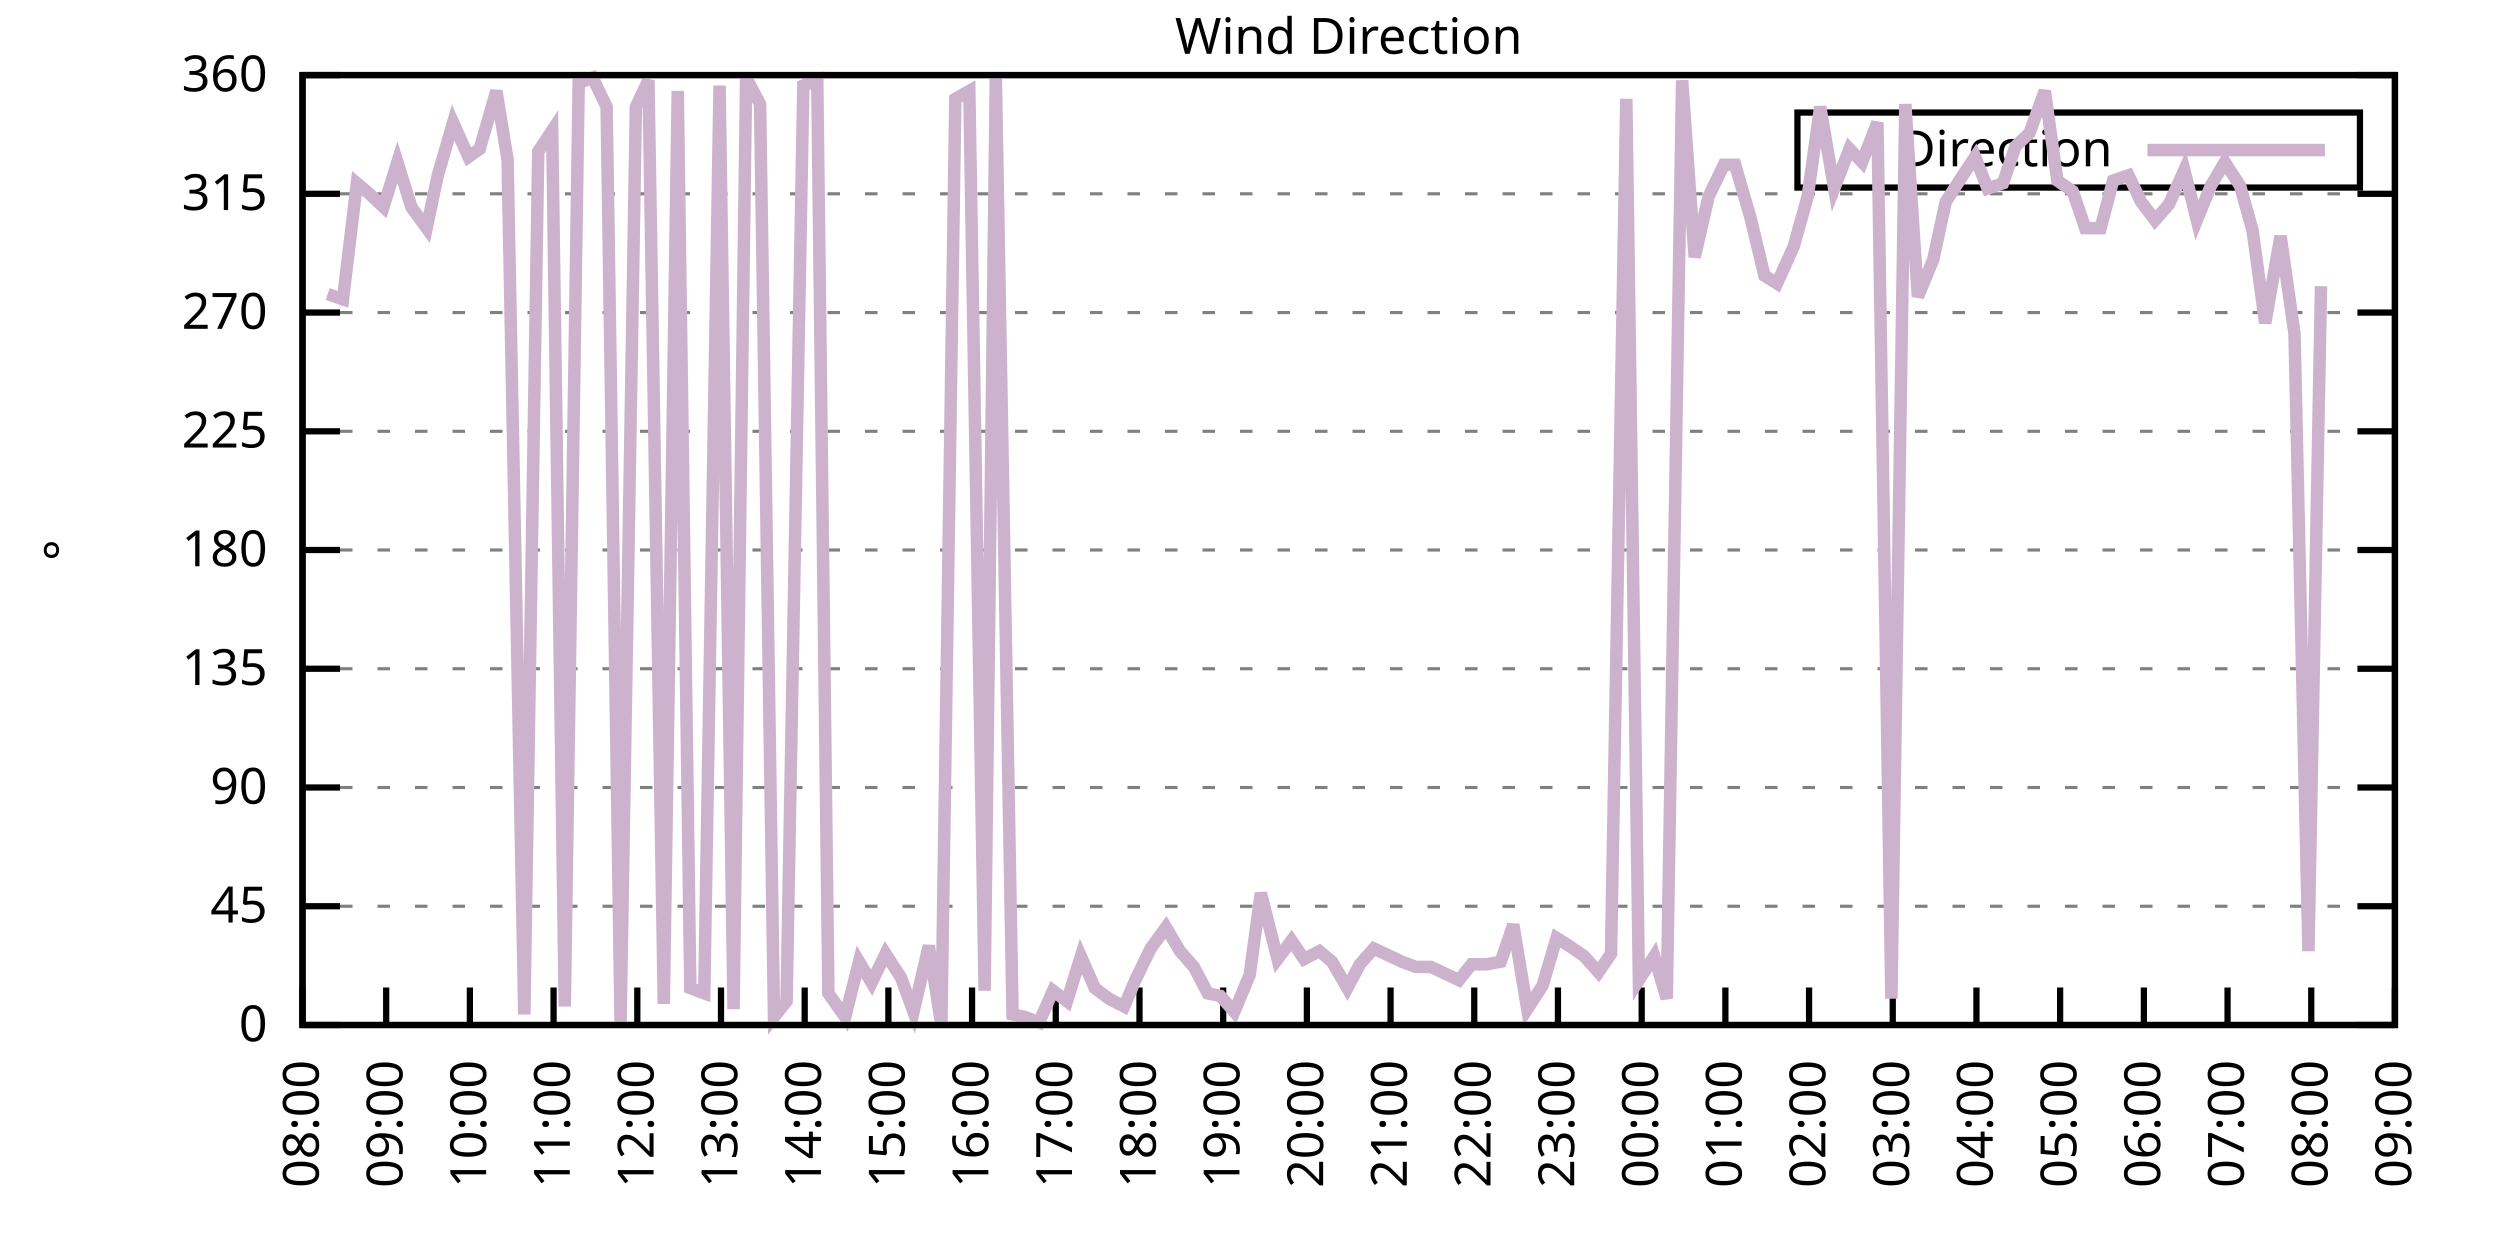
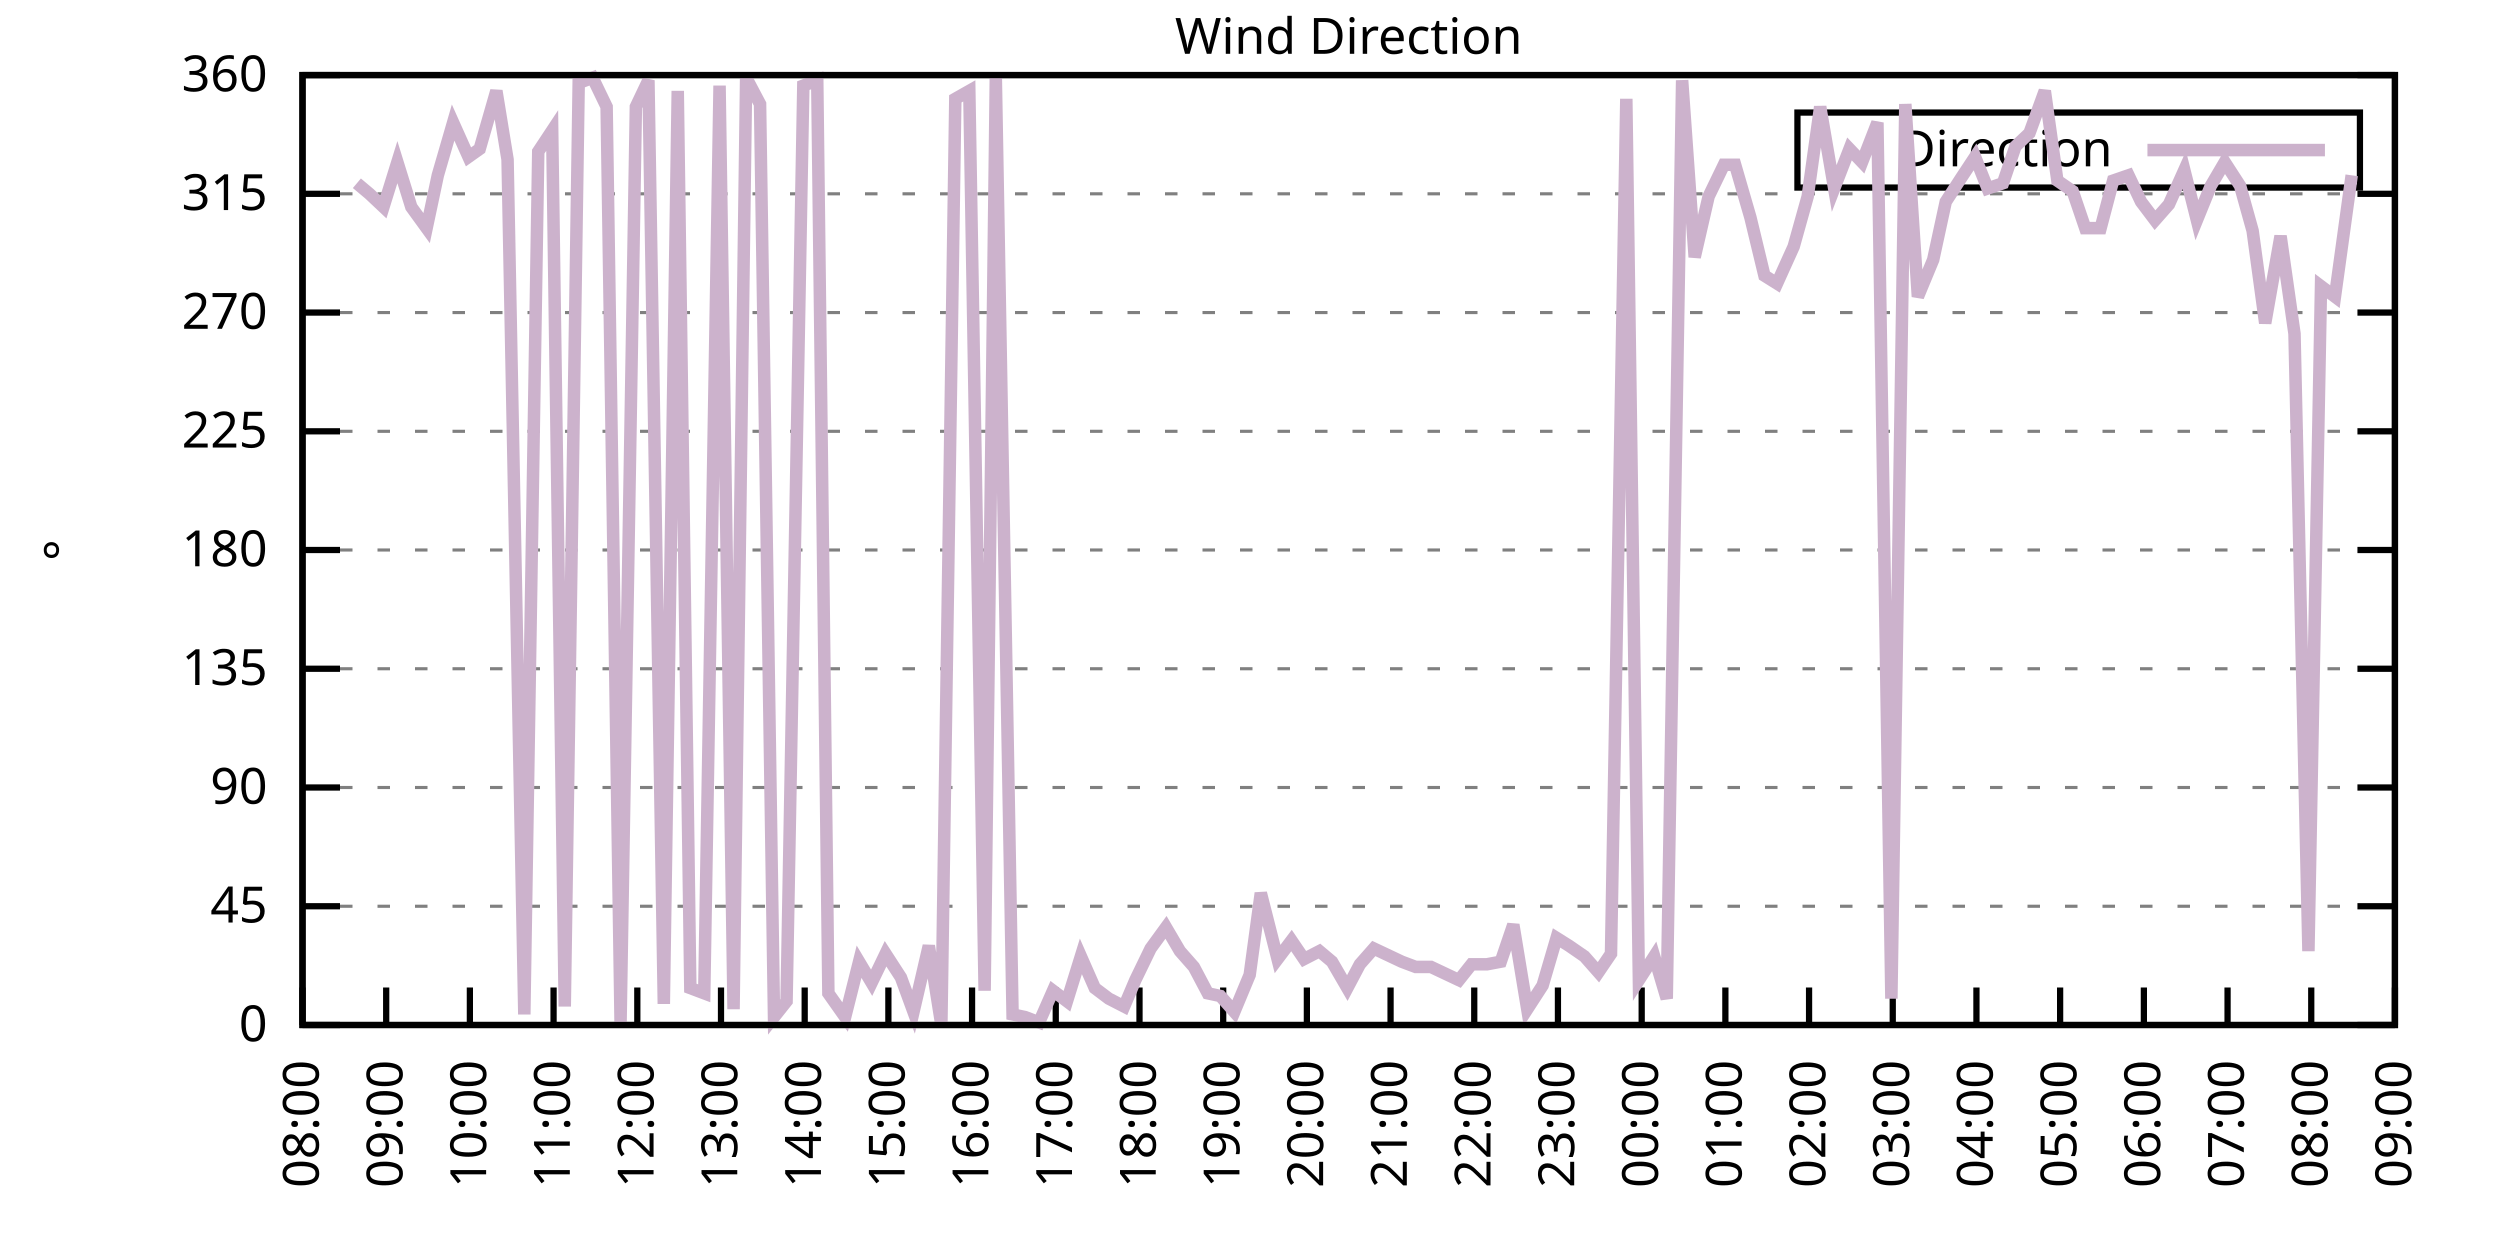
<svg xmlns="http://www.w3.org/2000/svg" xmlns:xlink="http://www.w3.org/1999/xlink" width="400" height="200" viewBox="0 0 400 200">
  <g id="gnuplot_canvas">
    <rect x="0" y="0" width="400" height="200" fill="none" />
    <defs>
      <circle id="gpDot" r="0.5" stroke-width="0.5" stroke="currentColor" />
      <path id="gpPt0" stroke-width="0.333" stroke="currentColor" d="M-1,0 h2 M0,-1 v2" />
      <path id="gpPt1" stroke-width="0.333" stroke="currentColor" d="M-1,-1 L1,1 M1,-1 L-1,1" />
      <path id="gpPt2" stroke-width="0.333" stroke="currentColor" d="M-1,0 L1,0 M0,-1 L0,1 M-1,-1 L1,1 M-1,1 L1,-1" />
      <rect id="gpPt3" stroke-width="0.333" stroke="currentColor" x="-1" y="-1" width="2" height="2" />
      <rect id="gpPt4" stroke-width="0.333" stroke="currentColor" fill="currentColor" x="-1" y="-1" width="2" height="2" />
      <circle id="gpPt5" stroke-width="0.333" stroke="currentColor" cx="0" cy="0" r="1" />
      <use xlink:href="#gpPt5" id="gpPt6" fill="currentColor" stroke="none" />
      <path id="gpPt7" stroke-width="0.333" stroke="currentColor" d="M0,-1.33 L-1.33,0.67 L1.33,0.67 z" />
      <use xlink:href="#gpPt7" id="gpPt8" fill="currentColor" stroke="none" />
      <use xlink:href="#gpPt7" id="gpPt9" stroke="currentColor" transform="rotate(180)" />
      <use xlink:href="#gpPt9" id="gpPt10" fill="currentColor" stroke="none" />
      <use xlink:href="#gpPt3" id="gpPt11" stroke="currentColor" transform="rotate(45)" />
      <use xlink:href="#gpPt11" id="gpPt12" fill="currentColor" stroke="none" />
      <path id="gpPt13" stroke-width="0.333" stroke="currentColor" d="M0,1.330 L1.265,0.411 L0.782,-1.067 L-0.782,-1.076 L-1.265,0.411 z" />
      <use xlink:href="#gpPt13" id="gpPt14" fill="currentColor" stroke="none" />
      <filter id="textbox" filterUnits="objectBoundingBox" x="0" y="0" height="1" width="1">
        <feFlood flood-color="white" flood-opacity="1" result="bgnd" />
        <feComposite in="SourceGraphic" in2="bgnd" operator="atop" />
      </filter>
      <filter id="greybox" filterUnits="objectBoundingBox" x="0" y="0" height="1" width="1">
        <feFlood flood-color="lightgrey" flood-opacity="1" result="grey" />
        <feComposite in="SourceGraphic" in2="grey" operator="atop" />
      </filter>
    </defs>
    <g fill="none" color="white" stroke="currentColor" stroke-width="1.00" stroke-linecap="butt" stroke-linejoin="miter">
</g>
    <g fill="none" color="black" stroke="currentColor" stroke-width="1.00" stroke-linecap="butt" stroke-linejoin="miter">
      <g stroke="none" shape-rendering="crispEdges">
        <polygon fill="rgb(255, 255, 255)" points="48.40,164.00 383.18,164.00 383.18,12.02 48.40,12.02 " />
      </g>
    </g>
    <g fill="none" color="black" stroke="currentColor" stroke-width="1.00" stroke-linecap="butt" stroke-linejoin="miter">
</g>
    <g fill="none" color="black" stroke="black" stroke-width="0.50" stroke-linecap="butt" stroke-linejoin="miter">
</g>
    <g fill="none" color="gray" stroke="currentColor" stroke-width="0.50" stroke-linecap="butt" stroke-linejoin="miter">
      <path stroke="gray" stroke-dasharray="2,4" class="gridline" d="M48.40,164.00 L383.19,164.00  " />
    </g>
    <g fill="none" color="gray" stroke="gray" stroke-width="1.00" stroke-linecap="butt" stroke-linejoin="miter">
</g>
    <g fill="none" color="black" stroke="currentColor" stroke-width="1.00" stroke-linecap="butt" stroke-linejoin="miter">
      <path stroke="black" d="M48.40,164.00 L54.40,164.00 M383.19,164.00 L377.19,164.00  " />
      <g transform="translate(42.80,166.60)" stroke="none" fill="black" font-family="Sans" font-size="8.00" text-anchor="end">
        <text>
          <tspan font-family="Sans"> 0</tspan>
        </text>
      </g>
    </g>
    <g fill="none" color="black" stroke="currentColor" stroke-width="1.00" stroke-linecap="butt" stroke-linejoin="miter">
</g>
    <g fill="none" color="black" stroke="black" stroke-width="0.50" stroke-linecap="butt" stroke-linejoin="miter">
</g>
    <g fill="none" color="gray" stroke="currentColor" stroke-width="0.50" stroke-linecap="butt" stroke-linejoin="miter">
      <path stroke="gray" stroke-dasharray="2,4" class="gridline" d="M48.40,145.00 L383.19,145.00  " />
    </g>
    <g fill="none" color="gray" stroke="gray" stroke-width="1.00" stroke-linecap="butt" stroke-linejoin="miter">
</g>
    <g fill="none" color="black" stroke="currentColor" stroke-width="1.00" stroke-linecap="butt" stroke-linejoin="miter">
      <path stroke="black" d="M48.40,145.00 L54.40,145.00 M383.19,145.00 L377.19,145.00  " />
      <g transform="translate(42.80,147.60)" stroke="none" fill="black" font-family="Sans" font-size="8.00" text-anchor="end">
        <text>
          <tspan font-family="Sans"> 45</tspan>
        </text>
      </g>
    </g>
    <g fill="none" color="black" stroke="currentColor" stroke-width="1.00" stroke-linecap="butt" stroke-linejoin="miter">
</g>
    <g fill="none" color="black" stroke="black" stroke-width="0.50" stroke-linecap="butt" stroke-linejoin="miter">
</g>
    <g fill="none" color="gray" stroke="currentColor" stroke-width="0.50" stroke-linecap="butt" stroke-linejoin="miter">
      <path stroke="gray" stroke-dasharray="2,4" class="gridline" d="M48.40,126.00 L383.19,126.00  " />
    </g>
    <g fill="none" color="gray" stroke="gray" stroke-width="1.00" stroke-linecap="butt" stroke-linejoin="miter">
</g>
    <g fill="none" color="black" stroke="currentColor" stroke-width="1.00" stroke-linecap="butt" stroke-linejoin="miter">
      <path stroke="black" d="M48.40,126.00 L54.40,126.00 M383.19,126.00 L377.19,126.00  " />
      <g transform="translate(42.80,128.60)" stroke="none" fill="black" font-family="Sans" font-size="8.00" text-anchor="end">
        <text>
          <tspan font-family="Sans"> 90</tspan>
        </text>
      </g>
    </g>
    <g fill="none" color="black" stroke="currentColor" stroke-width="1.00" stroke-linecap="butt" stroke-linejoin="miter">
</g>
    <g fill="none" color="black" stroke="black" stroke-width="0.50" stroke-linecap="butt" stroke-linejoin="miter">
</g>
    <g fill="none" color="gray" stroke="currentColor" stroke-width="0.50" stroke-linecap="butt" stroke-linejoin="miter">
      <path stroke="gray" stroke-dasharray="2,4" class="gridline" d="M48.40,107.00 L383.19,107.00  " />
    </g>
    <g fill="none" color="gray" stroke="gray" stroke-width="1.00" stroke-linecap="butt" stroke-linejoin="miter">
</g>
    <g fill="none" color="black" stroke="currentColor" stroke-width="1.00" stroke-linecap="butt" stroke-linejoin="miter">
      <path stroke="black" d="M48.40,107.00 L54.40,107.00 M383.19,107.00 L377.19,107.00  " />
      <g transform="translate(42.80,109.60)" stroke="none" fill="black" font-family="Sans" font-size="8.00" text-anchor="end">
        <text>
          <tspan font-family="Sans"> 135</tspan>
        </text>
      </g>
    </g>
    <g fill="none" color="black" stroke="currentColor" stroke-width="1.00" stroke-linecap="butt" stroke-linejoin="miter">
</g>
    <g fill="none" color="black" stroke="black" stroke-width="0.50" stroke-linecap="butt" stroke-linejoin="miter">
</g>
    <g fill="none" color="gray" stroke="currentColor" stroke-width="0.50" stroke-linecap="butt" stroke-linejoin="miter">
      <path stroke="gray" stroke-dasharray="2,4" class="gridline" d="M48.40,88.00 L383.19,88.00  " />
    </g>
    <g fill="none" color="gray" stroke="gray" stroke-width="1.00" stroke-linecap="butt" stroke-linejoin="miter">
</g>
    <g fill="none" color="black" stroke="currentColor" stroke-width="1.00" stroke-linecap="butt" stroke-linejoin="miter">
      <path stroke="black" d="M48.40,88.00 L54.40,88.00 M383.19,88.00 L377.19,88.00  " />
      <g transform="translate(42.80,90.60)" stroke="none" fill="black" font-family="Sans" font-size="8.00" text-anchor="end">
        <text>
          <tspan font-family="Sans"> 180</tspan>
        </text>
      </g>
    </g>
    <g fill="none" color="black" stroke="currentColor" stroke-width="1.00" stroke-linecap="butt" stroke-linejoin="miter">
</g>
    <g fill="none" color="black" stroke="black" stroke-width="0.50" stroke-linecap="butt" stroke-linejoin="miter">
</g>
    <g fill="none" color="gray" stroke="currentColor" stroke-width="0.50" stroke-linecap="butt" stroke-linejoin="miter">
      <path stroke="gray" stroke-dasharray="2,4" class="gridline" d="M48.40,69.01 L383.19,69.01  " />
    </g>
    <g fill="none" color="gray" stroke="gray" stroke-width="1.00" stroke-linecap="butt" stroke-linejoin="miter">
</g>
    <g fill="none" color="black" stroke="currentColor" stroke-width="1.00" stroke-linecap="butt" stroke-linejoin="miter">
      <path stroke="black" d="M48.40,69.01 L54.40,69.01 M383.19,69.01 L377.19,69.01  " />
      <g transform="translate(42.80,71.61)" stroke="none" fill="black" font-family="Sans" font-size="8.00" text-anchor="end">
        <text>
          <tspan font-family="Sans"> 225</tspan>
        </text>
      </g>
    </g>
    <g fill="none" color="black" stroke="currentColor" stroke-width="1.00" stroke-linecap="butt" stroke-linejoin="miter">
</g>
    <g fill="none" color="black" stroke="black" stroke-width="0.50" stroke-linecap="butt" stroke-linejoin="miter">
</g>
    <g fill="none" color="gray" stroke="currentColor" stroke-width="0.50" stroke-linecap="butt" stroke-linejoin="miter">
      <path stroke="gray" stroke-dasharray="2,4" class="gridline" d="M48.40,50.01 L383.19,50.01  " />
    </g>
    <g fill="none" color="gray" stroke="gray" stroke-width="1.00" stroke-linecap="butt" stroke-linejoin="miter">
</g>
    <g fill="none" color="black" stroke="currentColor" stroke-width="1.00" stroke-linecap="butt" stroke-linejoin="miter">
      <path stroke="black" d="M48.40,50.01 L54.40,50.01 M383.19,50.01 L377.19,50.01  " />
      <g transform="translate(42.80,52.61)" stroke="none" fill="black" font-family="Sans" font-size="8.00" text-anchor="end">
        <text>
          <tspan font-family="Sans"> 270</tspan>
        </text>
      </g>
    </g>
    <g fill="none" color="black" stroke="currentColor" stroke-width="1.00" stroke-linecap="butt" stroke-linejoin="miter">
</g>
    <g fill="none" color="black" stroke="black" stroke-width="0.50" stroke-linecap="butt" stroke-linejoin="miter">
</g>
    <g fill="none" color="gray" stroke="currentColor" stroke-width="0.50" stroke-linecap="butt" stroke-linejoin="miter">
      <path stroke="gray" stroke-dasharray="2,4" class="gridline" d="M48.40,31.01 L383.19,31.01  " />
    </g>
    <g fill="none" color="gray" stroke="gray" stroke-width="1.00" stroke-linecap="butt" stroke-linejoin="miter">
</g>
    <g fill="none" color="black" stroke="currentColor" stroke-width="1.00" stroke-linecap="butt" stroke-linejoin="miter">
      <path stroke="black" d="M48.40,31.01 L54.40,31.01 M383.19,31.01 L377.19,31.01  " />
      <g transform="translate(42.80,33.61)" stroke="none" fill="black" font-family="Sans" font-size="8.00" text-anchor="end">
        <text>
          <tspan font-family="Sans"> 315</tspan>
        </text>
      </g>
    </g>
    <g fill="none" color="black" stroke="currentColor" stroke-width="1.00" stroke-linecap="butt" stroke-linejoin="miter">
</g>
    <g fill="none" color="black" stroke="black" stroke-width="0.50" stroke-linecap="butt" stroke-linejoin="miter">
</g>
    <g fill="none" color="gray" stroke="currentColor" stroke-width="0.50" stroke-linecap="butt" stroke-linejoin="miter">
      <path stroke="gray" stroke-dasharray="2,4" class="gridline" d="M48.40,12.01 L383.19,12.01  " />
    </g>
    <g fill="none" color="gray" stroke="gray" stroke-width="1.00" stroke-linecap="butt" stroke-linejoin="miter">
</g>
    <g fill="none" color="black" stroke="currentColor" stroke-width="1.00" stroke-linecap="butt" stroke-linejoin="miter">
      <path stroke="black" d="M48.40,12.01 L54.40,12.01 M383.19,12.01 L377.19,12.01  " />
      <g transform="translate(42.80,14.61)" stroke="none" fill="black" font-family="Sans" font-size="8.00" text-anchor="end">
        <text>
          <tspan font-family="Sans"> 360</tspan>
        </text>
      </g>
    </g>
    <g fill="none" color="black" stroke="currentColor" stroke-width="1.00" stroke-linecap="butt" stroke-linejoin="miter">
      <path stroke="black" d="M48.40,164.00 L48.40,158.00  " />
      <g transform="translate(51.00,169.60) rotate(270.00)" stroke="none" fill="black" font-family="Sans" font-size="8.00" text-anchor="end">
        <text>
          <tspan font-family="Sans">08:00</tspan>
        </text>
      </g>
    </g>
    <g fill="none" color="black" stroke="currentColor" stroke-width="1.00" stroke-linecap="butt" stroke-linejoin="miter">
      <path stroke="black" d="M61.79,164.00 L61.79,158.00  " />
      <g transform="translate(64.39,169.60) rotate(270.00)" stroke="none" fill="black" font-family="Sans" font-size="8.00" text-anchor="end">
        <text>
          <tspan font-family="Sans">09:00</tspan>
        </text>
      </g>
    </g>
    <g fill="none" color="black" stroke="currentColor" stroke-width="1.00" stroke-linecap="butt" stroke-linejoin="miter">
      <path stroke="black" d="M75.18,164.00 L75.18,158.00  " />
      <g transform="translate(77.78,169.60) rotate(270.00)" stroke="none" fill="black" font-family="Sans" font-size="8.00" text-anchor="end">
        <text>
          <tspan font-family="Sans">10:00</tspan>
        </text>
      </g>
    </g>
    <g fill="none" color="black" stroke="currentColor" stroke-width="1.00" stroke-linecap="butt" stroke-linejoin="miter">
      <path stroke="black" d="M88.57,164.00 L88.57,158.00  " />
      <g transform="translate(91.17,169.60) rotate(270.00)" stroke="none" fill="black" font-family="Sans" font-size="8.00" text-anchor="end">
        <text>
          <tspan font-family="Sans">11:00</tspan>
        </text>
      </g>
    </g>
    <g fill="none" color="black" stroke="currentColor" stroke-width="1.00" stroke-linecap="butt" stroke-linejoin="miter">
      <path stroke="black" d="M101.97,164.00 L101.97,158.00  " />
      <g transform="translate(104.57,169.60) rotate(270.00)" stroke="none" fill="black" font-family="Sans" font-size="8.00" text-anchor="end">
        <text>
          <tspan font-family="Sans">12:00</tspan>
        </text>
      </g>
    </g>
    <g fill="none" color="black" stroke="currentColor" stroke-width="1.00" stroke-linecap="butt" stroke-linejoin="miter">
      <path stroke="black" d="M115.36,164.00 L115.36,158.00  " />
      <g transform="translate(117.96,169.60) rotate(270.00)" stroke="none" fill="black" font-family="Sans" font-size="8.00" text-anchor="end">
        <text>
          <tspan font-family="Sans">13:00</tspan>
        </text>
      </g>
    </g>
    <g fill="none" color="black" stroke="currentColor" stroke-width="1.00" stroke-linecap="butt" stroke-linejoin="miter">
      <path stroke="black" d="M128.75,164.00 L128.75,158.00  " />
      <g transform="translate(131.35,169.60) rotate(270.00)" stroke="none" fill="black" font-family="Sans" font-size="8.00" text-anchor="end">
        <text>
          <tspan font-family="Sans">14:00</tspan>
        </text>
      </g>
    </g>
    <g fill="none" color="black" stroke="currentColor" stroke-width="1.00" stroke-linecap="butt" stroke-linejoin="miter">
      <path stroke="black" d="M142.14,164.00 L142.14,158.00  " />
      <g transform="translate(144.74,169.60) rotate(270.00)" stroke="none" fill="black" font-family="Sans" font-size="8.00" text-anchor="end">
        <text>
          <tspan font-family="Sans">15:00</tspan>
        </text>
      </g>
    </g>
    <g fill="none" color="black" stroke="currentColor" stroke-width="1.00" stroke-linecap="butt" stroke-linejoin="miter">
      <path stroke="black" d="M155.53,164.00 L155.53,158.00  " />
      <g transform="translate(158.13,169.60) rotate(270.00)" stroke="none" fill="black" font-family="Sans" font-size="8.00" text-anchor="end">
        <text>
          <tspan font-family="Sans">16:00</tspan>
        </text>
      </g>
    </g>
    <g fill="none" color="black" stroke="currentColor" stroke-width="1.00" stroke-linecap="butt" stroke-linejoin="miter">
      <path stroke="black" d="M168.92,164.00 L168.92,158.00  " />
      <g transform="translate(171.52,169.60) rotate(270.00)" stroke="none" fill="black" font-family="Sans" font-size="8.00" text-anchor="end">
        <text>
          <tspan font-family="Sans">17:00</tspan>
        </text>
      </g>
    </g>
    <g fill="none" color="black" stroke="currentColor" stroke-width="1.00" stroke-linecap="butt" stroke-linejoin="miter">
      <path stroke="black" d="M182.32,164.00 L182.32,158.00  " />
      <g transform="translate(184.92,169.60) rotate(270.00)" stroke="none" fill="black" font-family="Sans" font-size="8.00" text-anchor="end">
        <text>
          <tspan font-family="Sans">18:00</tspan>
        </text>
      </g>
    </g>
    <g fill="none" color="black" stroke="currentColor" stroke-width="1.00" stroke-linecap="butt" stroke-linejoin="miter">
      <path stroke="black" d="M195.71,164.00 L195.71,158.00  " />
      <g transform="translate(198.31,169.60) rotate(270.00)" stroke="none" fill="black" font-family="Sans" font-size="8.00" text-anchor="end">
        <text>
          <tspan font-family="Sans">19:00</tspan>
        </text>
      </g>
    </g>
    <g fill="none" color="black" stroke="currentColor" stroke-width="1.00" stroke-linecap="butt" stroke-linejoin="miter">
      <path stroke="black" d="M209.10,164.00 L209.10,158.00  " />
      <g transform="translate(211.70,169.60) rotate(270.00)" stroke="none" fill="black" font-family="Sans" font-size="8.00" text-anchor="end">
        <text>
          <tspan font-family="Sans">20:00</tspan>
        </text>
      </g>
    </g>
    <g fill="none" color="black" stroke="currentColor" stroke-width="1.00" stroke-linecap="butt" stroke-linejoin="miter">
      <path stroke="black" d="M222.49,164.00 L222.49,158.00  " />
      <g transform="translate(225.09,169.60) rotate(270.00)" stroke="none" fill="black" font-family="Sans" font-size="8.00" text-anchor="end">
        <text>
          <tspan font-family="Sans">21:00</tspan>
        </text>
      </g>
    </g>
    <g fill="none" color="black" stroke="currentColor" stroke-width="1.00" stroke-linecap="butt" stroke-linejoin="miter">
      <path stroke="black" d="M235.88,164.00 L235.88,158.00  " />
      <g transform="translate(238.48,169.60) rotate(270.00)" stroke="none" fill="black" font-family="Sans" font-size="8.00" text-anchor="end">
        <text>
          <tspan font-family="Sans">22:00</tspan>
        </text>
      </g>
    </g>
    <g fill="none" color="black" stroke="currentColor" stroke-width="1.00" stroke-linecap="butt" stroke-linejoin="miter">
      <path stroke="black" d="M249.27,164.00 L249.27,158.00  " />
      <g transform="translate(251.87,169.60) rotate(270.00)" stroke="none" fill="black" font-family="Sans" font-size="8.00" text-anchor="end">
        <text>
          <tspan font-family="Sans">23:00</tspan>
        </text>
      </g>
    </g>
    <g fill="none" color="black" stroke="currentColor" stroke-width="1.00" stroke-linecap="butt" stroke-linejoin="miter">
      <path stroke="black" d="M262.67,164.00 L262.67,158.00  " />
      <g transform="translate(265.27,169.60) rotate(270.00)" stroke="none" fill="black" font-family="Sans" font-size="8.00" text-anchor="end">
        <text>
          <tspan font-family="Sans">00:00</tspan>
        </text>
      </g>
    </g>
    <g fill="none" color="black" stroke="currentColor" stroke-width="1.00" stroke-linecap="butt" stroke-linejoin="miter">
      <path stroke="black" d="M276.06,164.00 L276.06,158.00  " />
      <g transform="translate(278.66,169.60) rotate(270.00)" stroke="none" fill="black" font-family="Sans" font-size="8.00" text-anchor="end">
        <text>
          <tspan font-family="Sans">01:00</tspan>
        </text>
      </g>
    </g>
    <g fill="none" color="black" stroke="currentColor" stroke-width="1.00" stroke-linecap="butt" stroke-linejoin="miter">
      <path stroke="black" d="M289.45,164.00 L289.45,158.00  " />
      <g transform="translate(292.05,169.60) rotate(270.00)" stroke="none" fill="black" font-family="Sans" font-size="8.00" text-anchor="end">
        <text>
          <tspan font-family="Sans">02:00</tspan>
        </text>
      </g>
    </g>
    <g fill="none" color="black" stroke="currentColor" stroke-width="1.00" stroke-linecap="butt" stroke-linejoin="miter">
      <path stroke="black" d="M302.84,164.00 L302.84,158.00  " />
      <g transform="translate(305.44,169.60) rotate(270.00)" stroke="none" fill="black" font-family="Sans" font-size="8.00" text-anchor="end">
        <text>
          <tspan font-family="Sans">03:00</tspan>
        </text>
      </g>
    </g>
    <g fill="none" color="black" stroke="currentColor" stroke-width="1.00" stroke-linecap="butt" stroke-linejoin="miter">
      <path stroke="black" d="M316.23,164.00 L316.23,158.00  " />
      <g transform="translate(318.83,169.60) rotate(270.00)" stroke="none" fill="black" font-family="Sans" font-size="8.00" text-anchor="end">
        <text>
          <tspan font-family="Sans">04:00</tspan>
        </text>
      </g>
    </g>
    <g fill="none" color="black" stroke="currentColor" stroke-width="1.00" stroke-linecap="butt" stroke-linejoin="miter">
      <path stroke="black" d="M329.62,164.00 L329.62,158.00  " />
      <g transform="translate(332.22,169.60) rotate(270.00)" stroke="none" fill="black" font-family="Sans" font-size="8.00" text-anchor="end">
        <text>
          <tspan font-family="Sans">05:00</tspan>
        </text>
      </g>
    </g>
    <g fill="none" color="black" stroke="currentColor" stroke-width="1.00" stroke-linecap="butt" stroke-linejoin="miter">
      <path stroke="black" d="M343.02,164.00 L343.02,158.00  " />
      <g transform="translate(345.62,169.60) rotate(270.00)" stroke="none" fill="black" font-family="Sans" font-size="8.00" text-anchor="end">
        <text>
          <tspan font-family="Sans">06:00</tspan>
        </text>
      </g>
    </g>
    <g fill="none" color="black" stroke="currentColor" stroke-width="1.00" stroke-linecap="butt" stroke-linejoin="miter">
      <path stroke="black" d="M356.41,164.00 L356.41,158.00  " />
      <g transform="translate(359.01,169.60) rotate(270.00)" stroke="none" fill="black" font-family="Sans" font-size="8.00" text-anchor="end">
        <text>
          <tspan font-family="Sans">07:00</tspan>
        </text>
      </g>
    </g>
    <g fill="none" color="black" stroke="currentColor" stroke-width="1.00" stroke-linecap="butt" stroke-linejoin="miter">
      <path stroke="black" d="M369.80,164.00 L369.80,158.00  " />
      <g transform="translate(372.40,169.60) rotate(270.00)" stroke="none" fill="black" font-family="Sans" font-size="8.00" text-anchor="end">
        <text>
          <tspan font-family="Sans">08:00</tspan>
        </text>
      </g>
    </g>
    <g fill="none" color="black" stroke="currentColor" stroke-width="1.00" stroke-linecap="butt" stroke-linejoin="miter">
      <path stroke="black" d="M383.19,164.00 L383.19,158.00  " />
      <g transform="translate(385.79,169.60) rotate(270.00)" stroke="none" fill="black" font-family="Sans" font-size="8.00" text-anchor="end">
        <text>
          <tspan font-family="Sans">09:00</tspan>
        </text>
      </g>
    </g>
    <g fill="none" color="black" stroke="currentColor" stroke-width="1.00" stroke-linecap="butt" stroke-linejoin="miter">
</g>
    <g fill="none" color="black" stroke="currentColor" stroke-width="1.00" stroke-linecap="butt" stroke-linejoin="miter">
      <path stroke="black" d="M48.40,12.01 L48.40,164.00 L383.19,164.00 L383.19,12.01 L48.40,12.01 Z  " />
    </g>
    <g fill="none" color="black" stroke="currentColor" stroke-width="1.00" stroke-linecap="butt" stroke-linejoin="miter">
</g>
    <g fill="none" color="black" stroke="currentColor" stroke-width="1.00" stroke-linecap="butt" stroke-linejoin="miter">
      <path stroke="black" d="M287.59,30.01 L287.59,18.01 L377.59,18.01 L377.59,30.01 L287.59,30.01 Z  " />
    </g>
    <g id="Wind_direction_plot_1">
      <g fill="none" color="white" stroke="black" stroke-width="2.00" stroke-linecap="butt" stroke-linejoin="miter">
</g>
      <g fill="none" color="black" stroke="currentColor" stroke-width="2.00" stroke-linecap="butt" stroke-linejoin="miter">
        <g transform="translate(337.99,26.61)" stroke="none" fill="black" font-family="Sans" font-size="8.00" text-anchor="end">
          <text>
            <tspan font-family="Sans">Direction</tspan>
          </text>
        </g>
      </g>
      <g fill="none" color="black" stroke="currentColor" stroke-width="2.00" stroke-linecap="butt" stroke-linejoin="miter">
-         <path stroke="rgb(204, 178, 204)" d="M343.59,24.01 L371.99,24.01 M52.42,47.05 L54.87,47.90 L57.10,29.32 L59.11,31.01 L61.35,33.12 L63.58,25.94   L65.81,33.12 L68.26,36.50 L70.05,28.05 L72.50,19.61 L74.96,25.10 L76.75,23.83 L79.42,14.54 L81.21,25.52   L83.89,162.31 L86.12,24.25 L88.35,20.88 L90.36,161.04 L92.59,13.28 L94.82,12.43 L97.06,17.08 L99.29,163.58   L101.74,17.08 L103.75,12.85 L106.21,160.62 L108.44,14.54 L110.45,158.09 L112.68,158.93 L115.13,13.70 L117.37,161.47   L119.38,12.43 L121.61,16.65 L123.84,162.73 L125.85,160.20 L128.53,13.70 L130.76,12.85 L132.54,158.93 L135.22,162.73   L137.45,153.87 L139.46,157.24 L141.69,152.60 L144.15,156.40 L146.16,161.89 L148.61,151.33 L150.62,164.00 L152.85,15.81   L155.09,14.54 L157.54,158.51 L159.33,12.43 L162.01,162.31 L164.01,162.73 L166.25,163.58 L168.48,158.51 L170.71,160.20   L172.94,153.02 L175.17,158.09 L177.41,159.78 L179.86,161.04 L181.65,156.82 L184.10,151.76 L186.56,148.38 L188.79,152.18   L191.02,154.71 L193.25,158.93 L195.26,159.36 L197.49,161.89 L199.95,155.98 L201.73,142.89 L204.41,153.45 L206.64,150.49   L208.65,153.45 L211.11,152.18 L213.12,153.87 L215.57,158.09 L217.58,154.29 L219.81,151.76 L224.28,153.87 L226.51,154.71   L228.96,154.71 L233.43,156.82 L235.44,154.29 L237.89,154.29 L240.12,153.87 L242.13,147.96 L244.36,161.47 L246.82,157.67   L249.05,150.07 L251.06,151.33 L253.51,153.02 L255.75,155.56 L257.76,152.60 L260.21,15.81 L262.22,156.82 L264.67,153.02   L266.68,159.78 L269.14,12.85 L271.15,41.14 L273.38,31.43 L275.83,26.36 L277.62,26.36 L280.07,34.81 L282.31,44.10   L284.32,45.36 L286.99,39.45 L289.23,31.43 L291.23,17.08 L293.47,30.16 L295.92,23.83 L297.93,25.94 L300.39,19.61   L302.62,159.78 L304.85,16.65 L306.86,47.47 L309.31,41.56 L311.32,32.28 L313.78,28.48 L316.01,25.10 L318.02,30.16   L320.47,29.32 L322.48,23.41 L324.71,21.30 L327.17,14.54 L329.18,28.90 L331.63,30.59 L333.64,36.50 L336.10,36.50   L338.10,28.90 L340.56,28.05 L342.57,32.28 L344.80,35.23 L347.03,32.70 L349.49,27.21 L351.50,35.23 L353.73,29.74   L355.96,25.94 L358.42,29.74 L360.42,36.92 L362.43,51.70 L364.89,37.76 L367.12,53.39 L369.35,152.18 L371.36,45.79    " />
+         <path stroke="rgb(204, 178, 204)" d="M343.59,24.01 L371.99,24.01 M57.10,29.32 L59.11,31.01 L61.35,33.12 L63.58,25.94 L65.81,33.12 L68.26,36.50   L70.05,28.05 L72.50,19.61 L74.96,25.10 L76.75,23.83 L79.42,14.54 L81.21,25.52 L83.89,162.31 L86.12,24.25   L88.35,20.88 L90.36,161.04 L92.59,13.28 L94.82,12.43 L97.06,17.08 L99.29,163.58 L101.74,17.08 L103.75,12.85   L106.21,160.62 L108.44,14.54 L110.45,158.09 L112.68,158.93 L115.13,13.70 L117.37,161.47 L119.38,12.43 L121.61,16.65   L123.84,162.73 L125.85,160.20 L128.53,13.70 L130.76,12.85 L132.54,158.93 L135.22,162.73 L137.45,153.87 L139.46,157.24   L141.69,152.60 L144.15,156.40 L146.16,161.89 L148.61,151.33 L150.62,164.00 L152.85,15.81 L155.09,14.54 L157.54,158.51   L159.33,12.43 L162.01,162.31 L164.01,162.73 L166.25,163.58 L168.48,158.51 L170.71,160.20 L172.94,153.02 L175.17,158.09   L177.41,159.78 L179.86,161.04 L181.65,156.82 L184.10,151.76 L186.56,148.38 L188.79,152.18 L191.02,154.71 L193.25,158.93   L195.26,159.36 L197.49,161.89 L199.95,155.98 L201.73,142.89 L204.41,153.45 L206.64,150.49 L208.65,153.45 L211.11,152.18   L213.12,153.87 L215.57,158.09 L217.58,154.29 L219.81,151.76 L224.28,153.87 L226.51,154.71 L228.96,154.71 L233.43,156.82   L235.44,154.29 L237.89,154.29 L240.12,153.87 L242.13,147.96 L244.36,161.47 L246.82,157.67 L249.05,150.07 L251.06,151.33   L253.51,153.02 L255.75,155.56 L257.76,152.60 L260.21,15.81 L262.22,156.82 L264.67,153.02 L266.68,159.78 L269.14,12.85   L271.15,41.14 L273.38,31.43 L275.83,26.36 L277.62,26.36 L280.07,34.81 L282.31,44.10 L284.32,45.36 L286.99,39.45   L289.23,31.43 L291.23,17.08 L293.47,30.16 L295.92,23.83 L297.93,25.94 L300.39,19.61 L302.62,159.78 L304.85,16.65   L306.86,47.47 L309.31,41.56 L311.32,32.28 L313.78,28.48 L316.01,25.10 L318.02,30.16 L320.47,29.32 L322.48,23.41   L324.71,21.30 L327.17,14.54 L329.18,28.90 L331.63,30.59 L333.64,36.50 L336.10,36.50 L338.10,28.90 L340.56,28.05   L342.57,32.28 L344.80,35.23 L347.03,32.70 L349.49,27.21 L351.50,35.23 L353.73,29.74 L355.96,25.94 L358.42,29.74   L360.42,36.92 L362.43,51.70 L364.89,37.76 L367.12,53.39 L369.35,152.18 L371.36,45.79 L373.59,47.47 L376.27,28.05    " />
      </g>
    </g>
    <g fill="none" color="black" stroke="currentColor" stroke-width="2.00" stroke-linecap="butt" stroke-linejoin="miter">
</g>
    <g fill="none" color="black" stroke="black" stroke-width="1.00" stroke-linecap="butt" stroke-linejoin="miter">
</g>
    <g fill="none" color="black" stroke="currentColor" stroke-width="1.00" stroke-linecap="butt" stroke-linejoin="miter">
      <path stroke="black" d="M48.40,12.01 L48.40,164.00 L383.19,164.00 L383.19,12.01 L48.40,12.01 Z  " />
      <g transform="translate(12.80,88.01) rotate(270.00)" stroke="none" fill="black" font-family="Sans" font-size="8.00" text-anchor="middle">
        <text>
          <tspan font-family="Sans">°</tspan>
        </text>
      </g>
    </g>
    <g fill="none" color="black" stroke="currentColor" stroke-width="1.00" stroke-linecap="butt" stroke-linejoin="miter">
</g>
    <g fill="none" color="black" stroke="currentColor" stroke-width="1.00" stroke-linecap="butt" stroke-linejoin="miter">
      <g transform="translate(215.79,8.61)" stroke="none" fill="black" font-family="Sans" font-size="8.00" text-anchor="middle">
        <text>
          <tspan font-family="Sans">Wind Direction</tspan>
        </text>
      </g>
    </g>
    <g fill="none" color="black" stroke="currentColor" stroke-width="1.00" stroke-linecap="butt" stroke-linejoin="miter">
</g>
  </g>
</svg>
